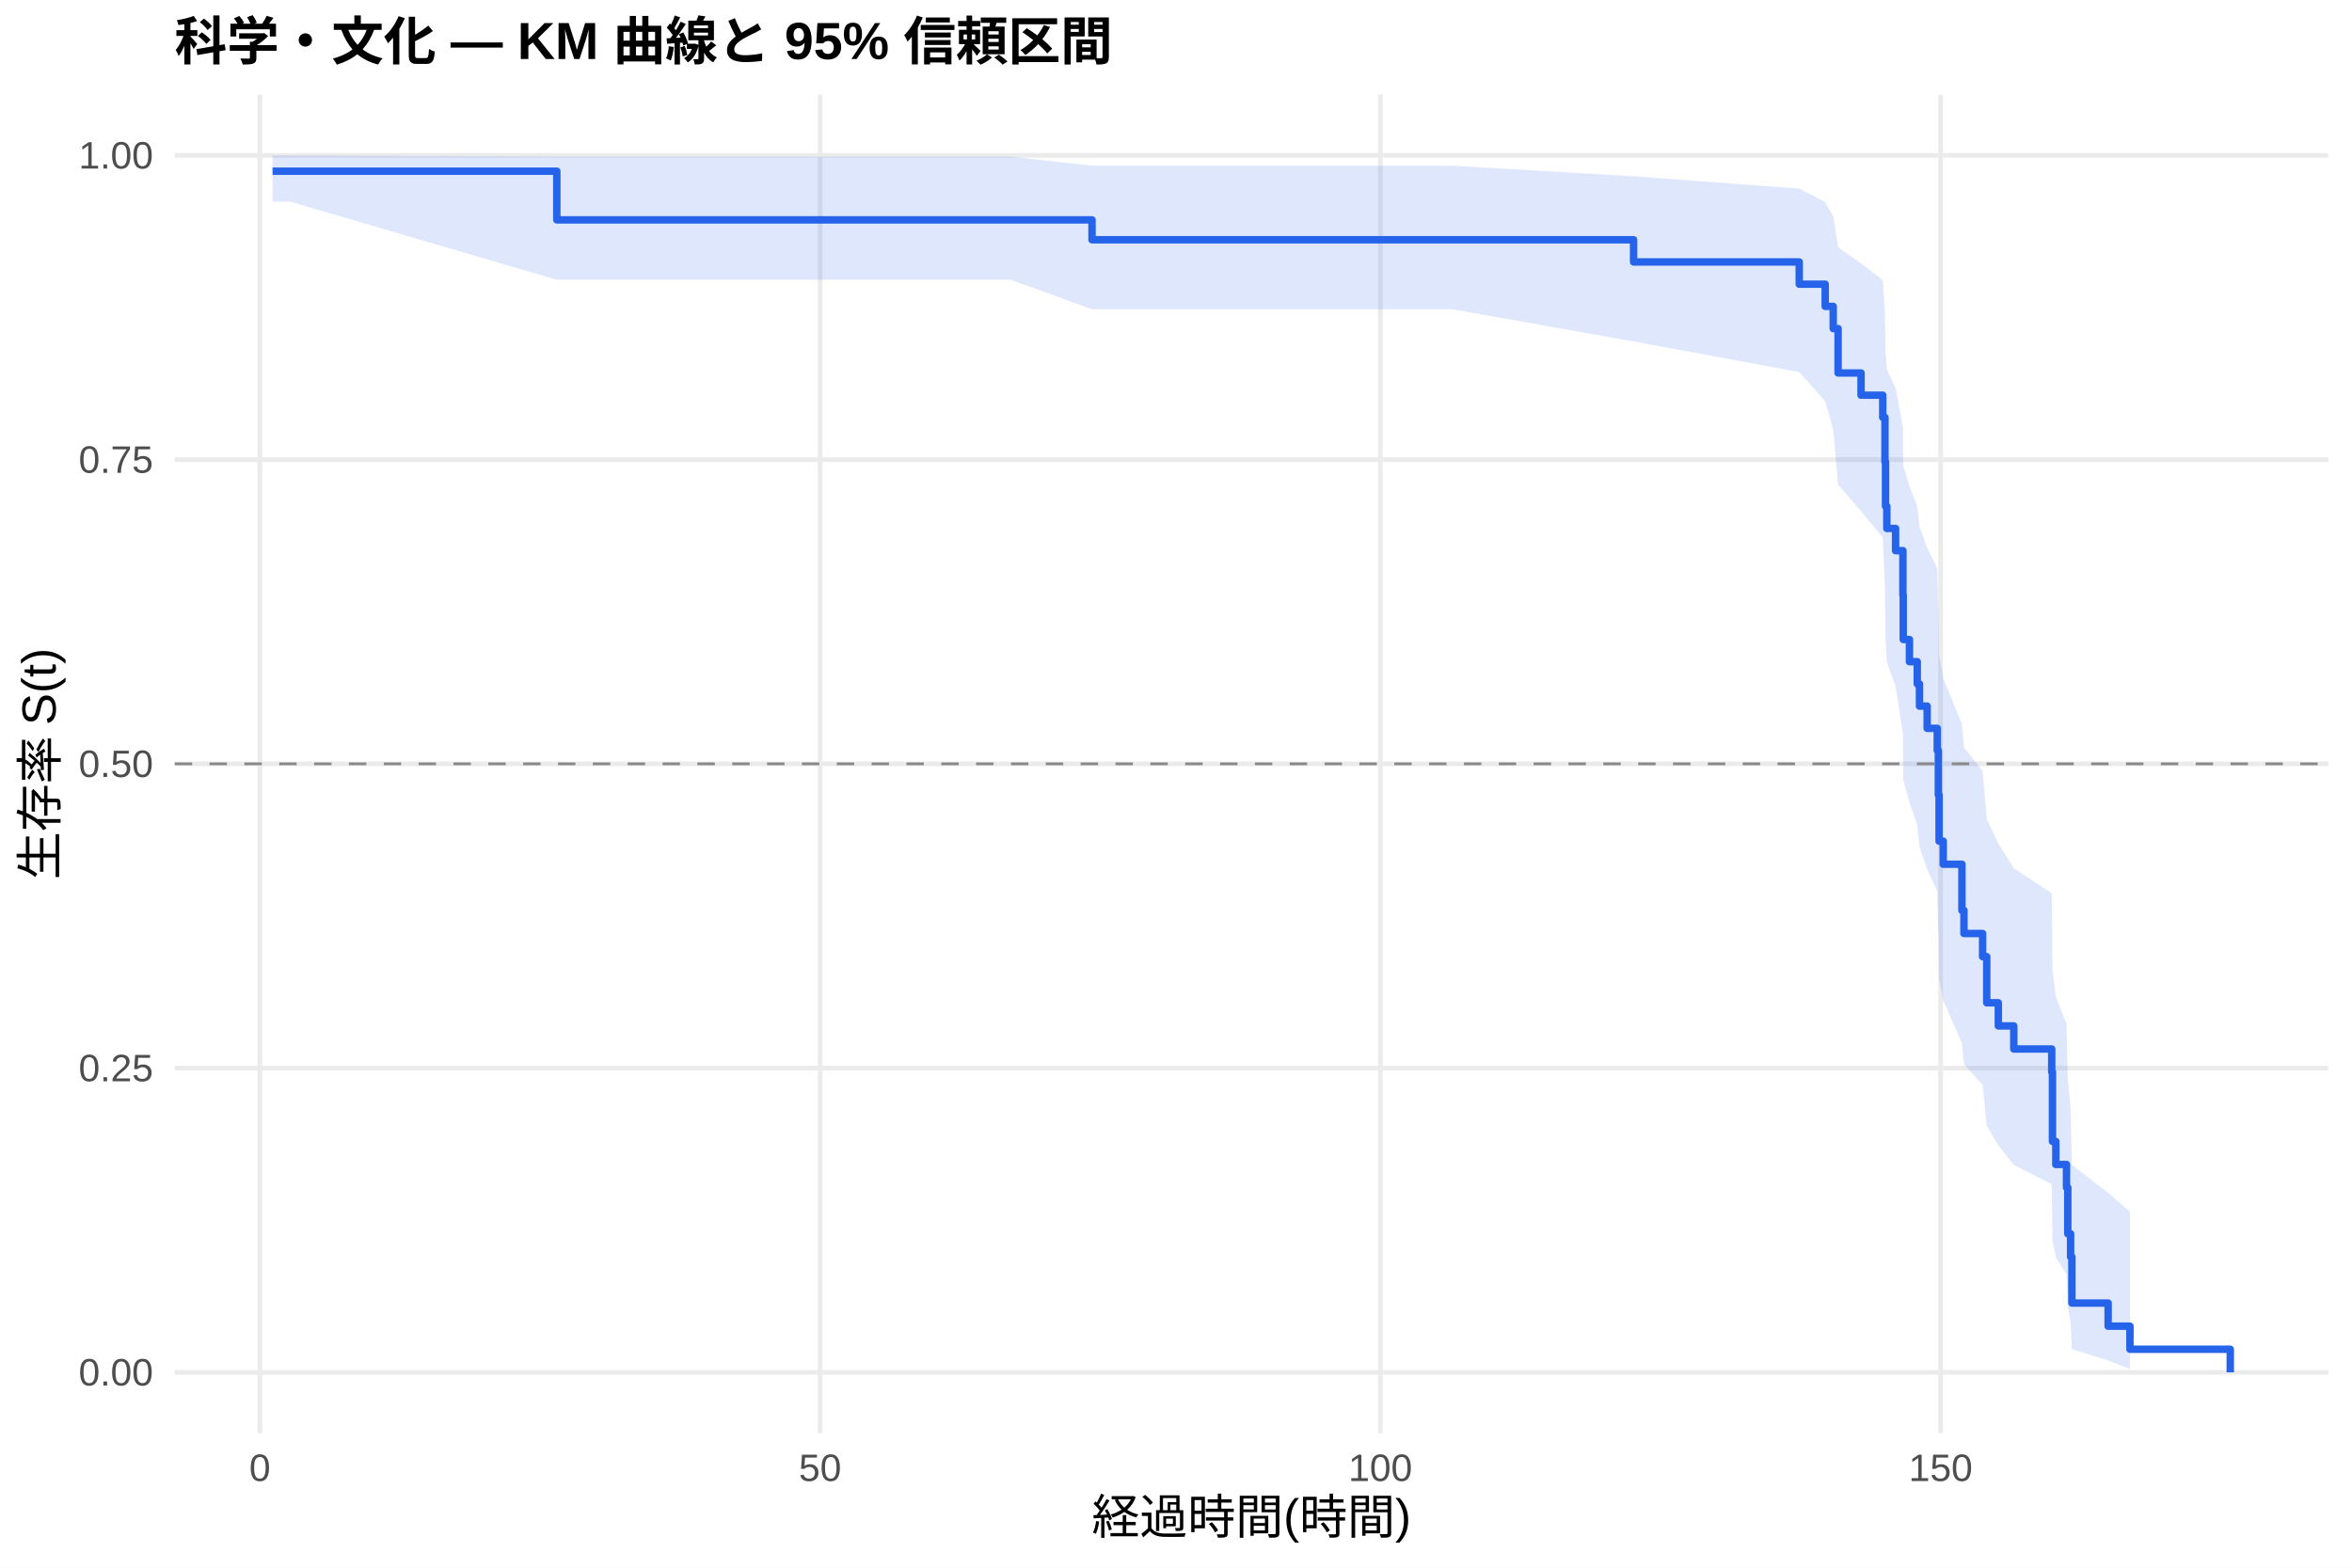
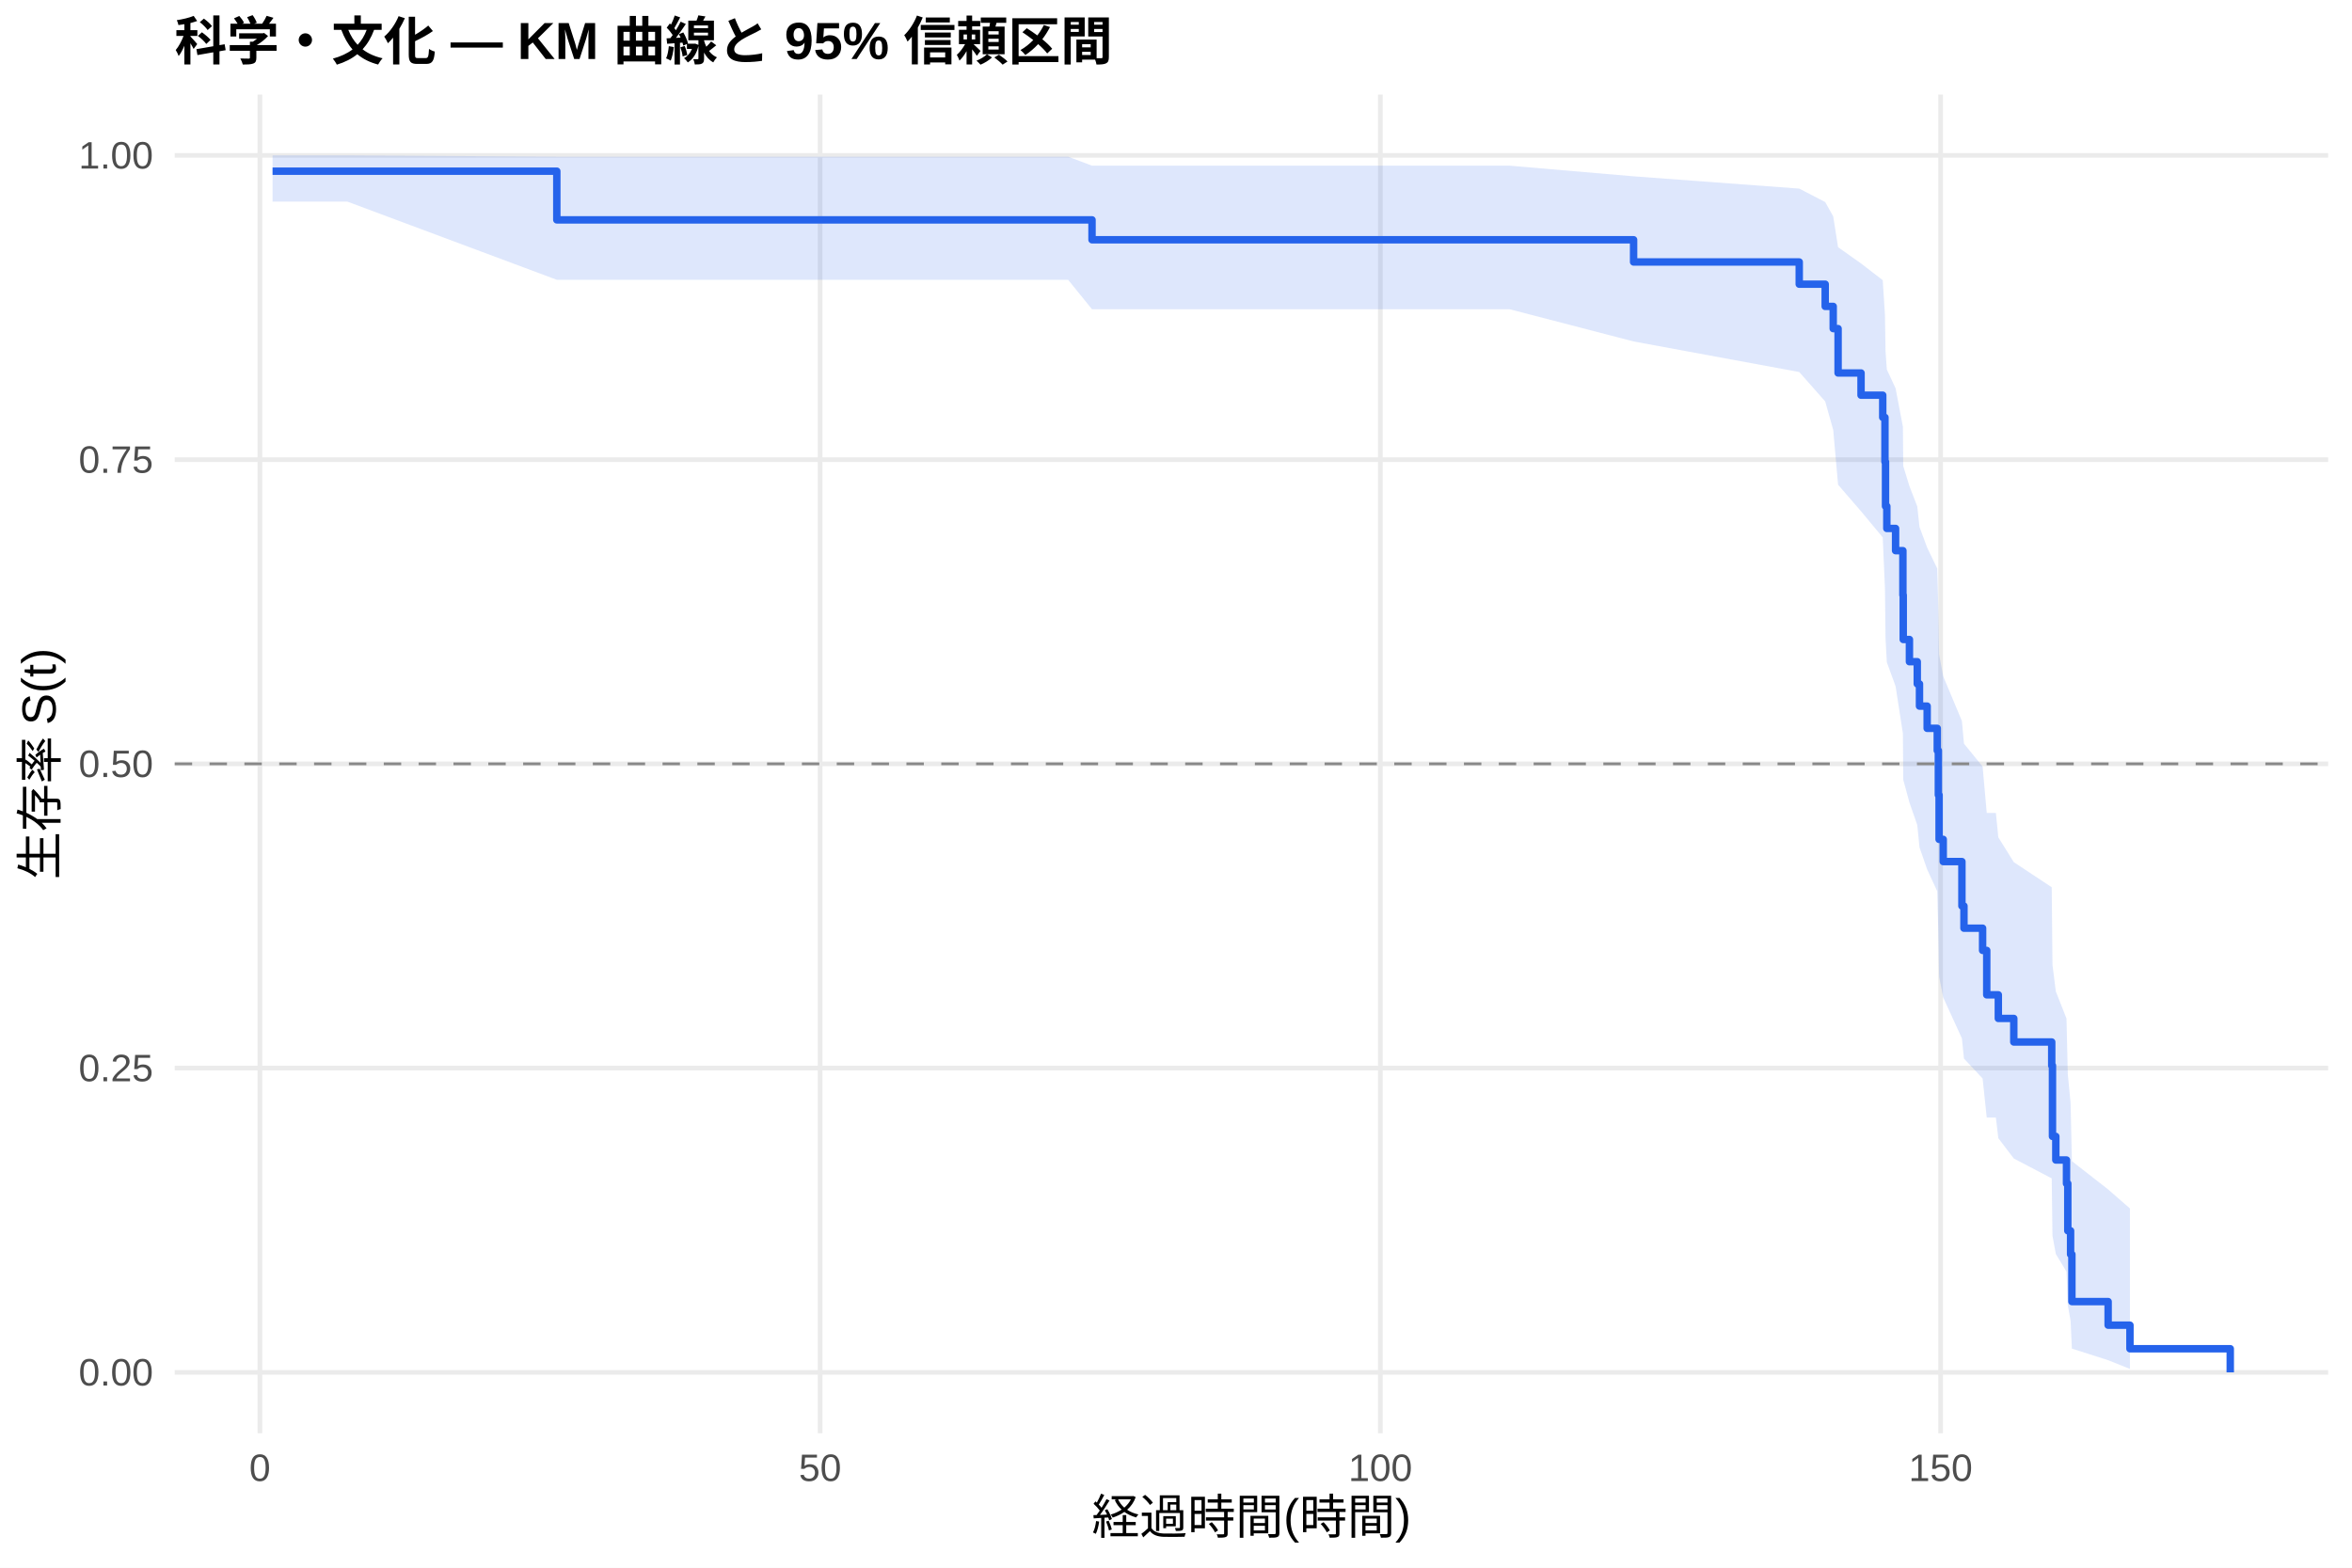
<svg xmlns="http://www.w3.org/2000/svg" width="540.00pt" height="360.00pt" viewBox="0 0 540.00 360.00">
  <g class="svglite">
    <defs>
      <style type="text/css">
    .svglite line, .svglite polyline, .svglite polygon, .svglite path, .svglite rect, .svglite circle {
      fill: none;
      stroke: #000000;
      stroke-linecap: round;
      stroke-linejoin: round;
      stroke-miterlimit: 10.00;
    }
    .svglite text {
      white-space: pre;
    }
    .svglite g.glyphgroup path {
      fill: inherit;
      stroke: none;
    }
  </style>
    </defs>
    <rect width="100%" height="100%" style="stroke: none; fill: #FFFFFF;" />
    <defs>
      <clipPath id="cpMC4wMHw1NDAuMDB8MC4wMHwzNjAuMDA=">
        <rect x="0.00" y="0.00" width="540.00" height="360.00" />
      </clipPath>
    </defs>
    <g clip-path="url(#cpMC4wMHw1NDAuMDB8MC4wMHwzNjAuMDA=)">
      <rect x="0" y="0.00" width="540.00" height="360.00" style="stroke-width: 1.07; stroke: none; fill: #FFFFFF;" />
    </g>
    <defs>
      <clipPath id="cpNDAuMTF8NTM0LjUyfDIxLjcxfDMyOS4xMg==">
        <rect x="40.11" y="21.71" width="494.41" height="307.41" />
      </clipPath>
    </defs>
    <g clip-path="url(#cpNDAuMTF8NTM0LjUyfDIxLjcxfDMyOS4xMg==)">
      <polyline points="40.11,315.14 534.52,315.14 " style="stroke-width: 1.07; stroke: #EBEBEB; stroke-linecap: butt;" />
      <polyline points="40.11,245.28 534.52,245.28 " style="stroke-width: 1.07; stroke: #EBEBEB; stroke-linecap: butt;" />
      <polyline points="40.11,175.41 534.52,175.41 " style="stroke-width: 1.07; stroke: #EBEBEB; stroke-linecap: butt;" />
      <polyline points="40.11,105.55 534.52,105.55 " style="stroke-width: 1.07; stroke: #EBEBEB; stroke-linecap: butt;" />
      <polyline points="40.11,35.68 534.52,35.68 " style="stroke-width: 1.07; stroke: #EBEBEB; stroke-linecap: butt;" />
      <polyline points="59.67,329.12 59.67,21.71 " style="stroke-width: 1.07; stroke: #EBEBEB; stroke-linecap: butt;" />
      <polyline points="188.29,329.12 188.29,21.71 " style="stroke-width: 1.07; stroke: #EBEBEB; stroke-linecap: butt;" />
      <polyline points="316.92,329.12 316.92,21.71 " style="stroke-width: 1.07; stroke: #EBEBEB; stroke-linecap: butt;" />
      <polyline points="445.55,329.12 445.55,21.71 " style="stroke-width: 1.07; stroke: #EBEBEB; stroke-linecap: butt;" />
-       <polygon points="62.58,35.68 66.57,35.68 127.84,35.98 143.27,35.98 156.65,35.98 170.33,35.98 189.32,35.98 205.19,35.98 232.07,35.98 250.72,38.05 271.69,38.05 284.16,38.05 308.60,38.05 314.61,38.05 333.47,38.05 375.06,40.49 413.09,43.31 419.05,46.40 420.89,49.69 422.01,56.77 427.28,60.50 432.26,64.34 432.77,72.31 432.90,80.60 433.20,84.85 435.21,89.17 436.89,97.99 436.97,107.03 438.39,111.64 440.19,116.30 440.70,121.00 442.46,125.76 444.78,130.56 445.03,140.32 445.08,140.32 445.20,150.53 446.15,155.73 450.44,166.28 450.91,171.64 455.19,177.06 456.14,188.09 458.80,193.71 462.35,199.38 471.06,205.13 471.23,222.85 472.00,228.92 474.45,235.09 474.75,247.75 475.39,254.25 475.69,267.49 484.01,273.91 489.02,278.23 489.02,314.38 484.01,312.41 475.69,309.83 475.39,303.59 474.75,300.12 474.45,292.65 472.00,288.72 471.23,284.67 471.06,271.93 462.35,267.51 458.80,263.02 456.14,258.46 455.19,249.14 450.91,244.38 450.44,239.56 446.15,229.74 445.20,224.74 445.08,214.58 445.03,214.58 444.78,204.68 442.46,199.65 440.70,194.58 440.19,189.45 438.39,184.28 436.97,179.05 436.89,168.43 435.21,157.58 433.20,152.07 432.90,146.49 432.77,135.11 432.26,123.40 427.28,117.41 422.01,111.31 420.89,98.72 419.05,92.18 413.09,85.43 375.06,78.41 333.47,71.02 314.61,71.02 308.60,71.02 284.16,71.02 271.69,71.02 250.72,71.02 232.07,64.25 205.19,64.25 189.32,64.25 170.33,64.25 156.65,64.25 143.27,64.25 127.84,64.25 66.57,46.29 62.58,46.29 " style="stroke-width: 0.00; stroke: none; stroke-linecap: butt; fill: #2563EB; fill-opacity: 0.15;" />
-       <polyline points="62.58,35.68 66.57,35.68 127.84,35.98 143.27,35.98 156.65,35.98 170.33,35.98 189.32,35.98 205.19,35.98 232.07,35.98 250.72,38.05 271.69,38.05 284.16,38.05 308.60,38.05 314.61,38.05 333.47,38.05 375.06,40.49 413.09,43.31 419.05,46.40 420.89,49.69 422.01,56.77 427.28,60.50 432.26,64.34 432.77,72.31 432.90,80.60 433.20,84.85 435.21,89.17 436.89,97.99 436.97,107.03 438.39,111.64 440.19,116.30 440.70,121.00 442.46,125.76 444.78,130.56 445.03,140.32 445.08,140.32 445.20,150.53 446.15,155.73 450.44,166.28 450.91,171.64 455.19,177.06 456.14,188.09 458.80,193.71 462.35,199.38 471.06,205.13 471.23,222.85 472.00,228.92 474.45,235.09 474.75,247.75 475.39,254.25 475.69,267.49 484.01,273.91 489.02,278.23 " style="stroke-width: 1.07; stroke: none; stroke-linecap: butt;" />
-       <polyline points="489.02,314.38 484.01,312.41 475.69,309.83 475.39,303.59 474.75,300.12 474.45,292.65 472.00,288.72 471.23,284.67 471.06,271.93 462.35,267.51 458.80,263.02 456.14,258.46 455.19,249.14 450.91,244.38 450.44,239.56 446.15,229.74 445.20,224.74 445.08,214.58 445.03,214.58 444.78,204.68 442.46,199.65 440.70,194.58 440.19,189.45 438.39,184.28 436.97,179.05 436.89,168.43 435.21,157.58 433.20,152.07 432.90,146.49 432.77,135.11 432.26,123.40 427.28,117.41 422.01,111.31 420.89,98.72 419.05,92.18 413.09,85.43 375.06,78.41 333.47,71.02 314.61,71.02 308.60,71.02 284.16,71.02 271.69,71.02 250.72,71.02 232.07,64.25 205.19,64.25 189.32,64.25 170.33,64.25 156.65,64.25 143.27,64.25 127.84,64.25 66.57,46.29 62.58,46.29 " style="stroke-width: 1.07; stroke: none; stroke-linecap: butt;" />
-       <polyline points="62.58,39.31 66.57,39.31 66.57,39.31 127.84,39.31 127.84,50.49 143.27,50.49 143.27,50.49 156.65,50.49 156.65,50.49 170.33,50.49 170.33,50.49 189.32,50.49 189.32,50.49 205.19,50.49 205.19,50.49 232.07,50.49 232.07,50.49 250.72,50.49 250.72,55.06 271.69,55.06 271.69,55.06 284.16,55.06 284.16,55.06 308.60,55.06 308.60,55.06 314.61,55.06 314.61,55.06 333.47,55.06 333.47,55.06 375.06,55.06 375.06,60.16 413.09,60.16 413.09,65.26 419.05,65.26 419.05,70.36 420.89,70.36 420.89,75.46 422.01,75.46 422.01,85.65 427.28,85.65 427.28,90.75 432.26,90.75 432.26,95.85 432.77,95.85 432.77,106.05 432.90,106.05 432.90,116.25 433.20,116.25 433.20,121.35 435.21,121.35 435.21,126.45 436.89,126.45 436.89,136.65 436.97,136.65 436.97,146.85 438.39,146.85 438.39,151.95 440.19,151.95 440.19,157.05 440.70,157.05 440.70,162.15 442.46,162.15 442.46,167.25 444.78,167.25 444.78,172.35 445.03,172.35 445.03,182.55 445.08,182.55 445.08,182.55 445.20,182.55 445.20,193.16 446.15,193.16 446.15,198.46 450.44,198.46 450.44,209.07 450.91,209.07 450.91,214.37 455.19,214.37 455.19,219.68 456.14,219.68 456.14,230.28 458.80,230.28 458.80,235.59 462.35,235.59 462.35,240.89 471.06,240.89 471.06,246.19 471.23,246.19 471.23,262.11 472.00,262.11 472.00,267.41 474.45,267.41 474.45,272.71 474.75,272.71 474.75,283.32 475.39,283.32 475.39,288.62 475.69,288.62 475.69,299.23 484.01,299.23 484.01,304.54 489.02,304.54 489.02,309.84 512.05,309.84 512.05,315.14 " style="stroke-width: 1.71; stroke: #2563EB; stroke-linecap: butt;" />
+       <polygon points="62.58,35.68 79.73,35.68 127.84,35.98 156.44,35.98 169.81,35.98 183.49,35.98 202.49,35.98 218.35,35.98 245.23,35.98 250.72,38.05 284.85,38.05 297.33,38.05 321.77,38.05 327.77,38.05 346.63,38.05 375.06,40.49 413.09,43.31 419.05,46.40 420.89,49.69 422.01,56.77 427.28,60.50 432.26,64.34 432.77,72.31 432.90,80.60 433.20,84.85 435.21,89.17 436.89,97.99 436.97,107.03 438.39,111.64 440.19,116.30 440.70,121.00 442.46,125.76 444.78,130.56 445.03,140.32 445.20,150.27 446.15,155.32 450.44,165.57 450.91,170.77 455.19,176.02 456.14,186.68 458.24,186.68 458.80,192.29 462.35,197.98 471.06,203.75 471.23,221.55 472.00,227.67 474.45,233.89 474.75,246.67 475.39,253.24 475.69,266.64 484.01,273.14 489.02,277.51 489.02,314.36 484.01,312.35 475.69,309.69 475.39,303.29 474.75,299.71 474.45,292.02 472.00,287.96 471.23,283.77 471.06,270.60 462.35,266.03 458.80,261.37 458.24,256.64 456.14,256.64 455.19,247.66 450.91,243.09 450.44,238.46 446.15,229.06 445.20,224.28 445.03,214.58 444.78,204.68 442.46,199.65 440.70,194.58 440.19,189.45 438.39,184.28 436.97,179.05 436.89,168.43 435.21,157.58 433.20,152.07 432.90,146.49 432.77,135.11 432.26,123.40 427.28,117.41 422.01,111.31 420.89,98.72 419.05,92.18 413.09,85.43 375.06,78.41 346.63,71.02 327.77,71.02 321.77,71.02 297.33,71.02 284.85,71.02 250.72,71.02 245.23,64.25 218.35,64.25 202.49,64.25 183.49,64.25 169.81,64.25 156.44,64.25 127.84,64.25 79.73,46.29 62.58,46.29 " style="stroke-width: 0.00; stroke: none; stroke-linecap: butt; fill: #2563EB; fill-opacity: 0.15;" />
+       <polyline points="62.58,35.68 79.73,35.68 127.84,35.98 156.44,35.98 169.81,35.98 183.49,35.98 202.49,35.98 218.35,35.98 245.23,35.98 250.72,38.05 284.85,38.05 297.33,38.05 321.77,38.05 327.77,38.05 346.63,38.05 375.06,40.49 413.09,43.31 419.05,46.40 420.89,49.69 422.01,56.77 427.28,60.50 432.26,64.34 432.77,72.31 432.90,80.60 433.20,84.85 435.21,89.17 436.89,97.99 436.97,107.03 438.39,111.64 440.19,116.30 440.70,121.00 442.46,125.76 444.78,130.56 445.03,140.32 445.20,150.27 446.15,155.32 450.44,165.57 450.91,170.77 455.19,176.02 456.14,186.68 458.24,186.68 458.80,192.29 462.35,197.98 471.06,203.75 471.23,221.55 472.00,227.67 474.45,233.89 474.75,246.67 475.39,253.24 475.69,266.64 484.01,273.14 489.02,277.51 " style="stroke-width: 1.07; stroke: none; stroke-linecap: butt;" />
+       <polyline points="489.02,314.36 484.01,312.35 475.69,309.69 475.39,303.29 474.75,299.71 474.45,292.02 472.00,287.96 471.23,283.77 471.06,270.60 462.35,266.03 458.80,261.37 458.24,256.64 456.14,256.64 455.19,247.66 450.91,243.09 450.44,238.46 446.15,229.06 445.20,224.28 445.03,214.58 444.78,204.68 442.46,199.65 440.70,194.58 440.19,189.45 438.39,184.28 436.97,179.05 436.89,168.43 435.21,157.58 433.20,152.07 432.90,146.49 432.77,135.11 432.26,123.40 427.28,117.41 422.01,111.31 420.89,98.72 419.05,92.18 413.09,85.43 375.06,78.41 346.63,71.02 327.77,71.02 321.77,71.02 297.33,71.02 284.85,71.02 250.72,71.02 245.23,64.25 218.35,64.25 202.49,64.25 183.49,64.25 169.81,64.25 156.44,64.25 127.84,64.25 79.73,46.29 62.58,46.29 " style="stroke-width: 1.07; stroke: none; stroke-linecap: butt;" />
+       <polyline points="62.58,39.31 79.73,39.31 79.73,39.31 127.84,39.31 127.84,50.49 156.44,50.49 156.44,50.49 169.81,50.49 169.81,50.49 183.49,50.49 183.49,50.49 202.49,50.49 202.49,50.49 218.35,50.49 218.35,50.49 245.23,50.49 245.23,50.49 250.72,50.49 250.72,55.06 284.85,55.06 284.85,55.06 297.33,55.06 297.33,55.06 321.77,55.06 321.77,55.06 327.77,55.06 327.77,55.06 346.63,55.06 346.63,55.06 375.06,55.06 375.06,60.16 413.09,60.16 413.09,65.26 419.05,65.26 419.05,70.36 420.89,70.36 420.89,75.46 422.01,75.46 422.01,85.65 427.28,85.65 427.28,90.75 432.26,90.75 432.26,95.85 432.77,95.85 432.77,106.05 432.90,106.05 432.90,116.25 433.20,116.25 433.20,121.35 435.21,121.35 435.21,126.45 436.89,126.45 436.89,136.65 436.97,136.65 436.97,146.85 438.39,146.85 438.39,151.95 440.19,151.95 440.19,157.05 440.70,157.05 440.70,162.15 442.46,162.15 442.46,167.25 444.78,167.25 444.78,172.35 445.03,172.35 445.03,182.55 445.20,182.55 445.20,192.75 446.15,192.75 446.15,197.85 450.44,197.85 450.44,208.05 450.91,208.05 450.91,213.15 455.19,213.15 455.19,218.25 456.14,218.25 456.14,228.45 458.24,228.45 458.24,228.45 458.80,228.45 458.80,233.87 462.35,233.87 462.35,239.28 471.06,239.28 471.06,244.70 471.23,244.70 471.23,260.96 472.00,260.96 472.00,266.38 474.45,266.38 474.45,271.79 474.75,271.79 474.75,282.63 475.39,282.63 475.39,288.05 475.69,288.05 475.69,298.89 484.01,298.89 484.01,304.31 489.02,304.31 489.02,309.72 512.05,309.72 512.05,315.14 " style="stroke-width: 1.71; stroke: #2563EB; stroke-linecap: butt;" />
      <line x1="40.11" y1="175.41" x2="534.52" y2="175.41" style="stroke-width: 0.64; stroke: #888888; stroke-dasharray: 4.00,4.00; stroke-linecap: butt;" />
    </g>
    <g clip-path="url(#cpMC4wMHw1NDAuMDB8MC4wMHwzNjAuMDA=)">
      <text x="35.18" y="318.17" text-anchor="end" style="font-size: 8.80px;fill: #4D4D4D; font-family: &quot;Liberation Sans&quot;;" textLength="17.11px" lengthAdjust="spacingAndGlyphs">0.00</text>
      <text x="35.18" y="248.30" text-anchor="end" style="font-size: 8.80px;fill: #4D4D4D; font-family: &quot;Liberation Sans&quot;;" textLength="17.11px" lengthAdjust="spacingAndGlyphs">0.25</text>
      <text x="35.18" y="178.44" text-anchor="end" style="font-size: 8.80px;fill: #4D4D4D; font-family: &quot;Liberation Sans&quot;;" textLength="17.11px" lengthAdjust="spacingAndGlyphs">0.50</text>
      <text x="35.18" y="108.57" text-anchor="end" style="font-size: 8.80px;fill: #4D4D4D; font-family: &quot;Liberation Sans&quot;;" textLength="17.11px" lengthAdjust="spacingAndGlyphs">0.75</text>
      <text x="35.18" y="38.71" text-anchor="end" style="font-size: 8.80px;fill: #4D4D4D; font-family: &quot;Liberation Sans&quot;;" textLength="17.11px" lengthAdjust="spacingAndGlyphs">1.00</text>
      <text x="59.67" y="340.10" text-anchor="middle" style="font-size: 8.80px;fill: #4D4D4D; font-family: &quot;Liberation Sans&quot;;" textLength="4.89px" lengthAdjust="spacingAndGlyphs">0</text>
      <text x="188.29" y="340.10" text-anchor="middle" style="font-size: 8.80px;fill: #4D4D4D; font-family: &quot;Liberation Sans&quot;;" textLength="9.78px" lengthAdjust="spacingAndGlyphs">50</text>
      <text x="316.92" y="340.10" text-anchor="middle" style="font-size: 8.80px;fill: #4D4D4D; font-family: &quot;Liberation Sans&quot;;" textLength="14.67px" lengthAdjust="spacingAndGlyphs">100</text>
      <text x="445.55" y="340.10" text-anchor="middle" style="font-size: 8.80px;fill: #4D4D4D; font-family: &quot;Liberation Sans&quot;;" textLength="14.67px" lengthAdjust="spacingAndGlyphs">150</text>
      <text x="287.32" y="352.24" text-anchor="middle" style="font-size: 11.00px; font-family: &quot;Liberation Sans&quot;;" textLength="73.31px" lengthAdjust="spacingAndGlyphs">経過時間(時間)</text>
      <text transform="translate(13.05,175.41) rotate(-90)" text-anchor="middle" style="font-size: 11.00px; font-family: &quot;Liberation Sans&quot;;" textLength="53.78px" lengthAdjust="spacingAndGlyphs">生存率 S(t)</text>
      <text x="40.11" y="13.74" style="font-size: 12.00px; font-weight: bold; font-family: &quot;Liberation Sans&quot;;" textLength="215.33px" lengthAdjust="spacingAndGlyphs">科学・文化 — KM 曲線と 95% 信頼区間</text>
    </g>
  </g>
</svg>
